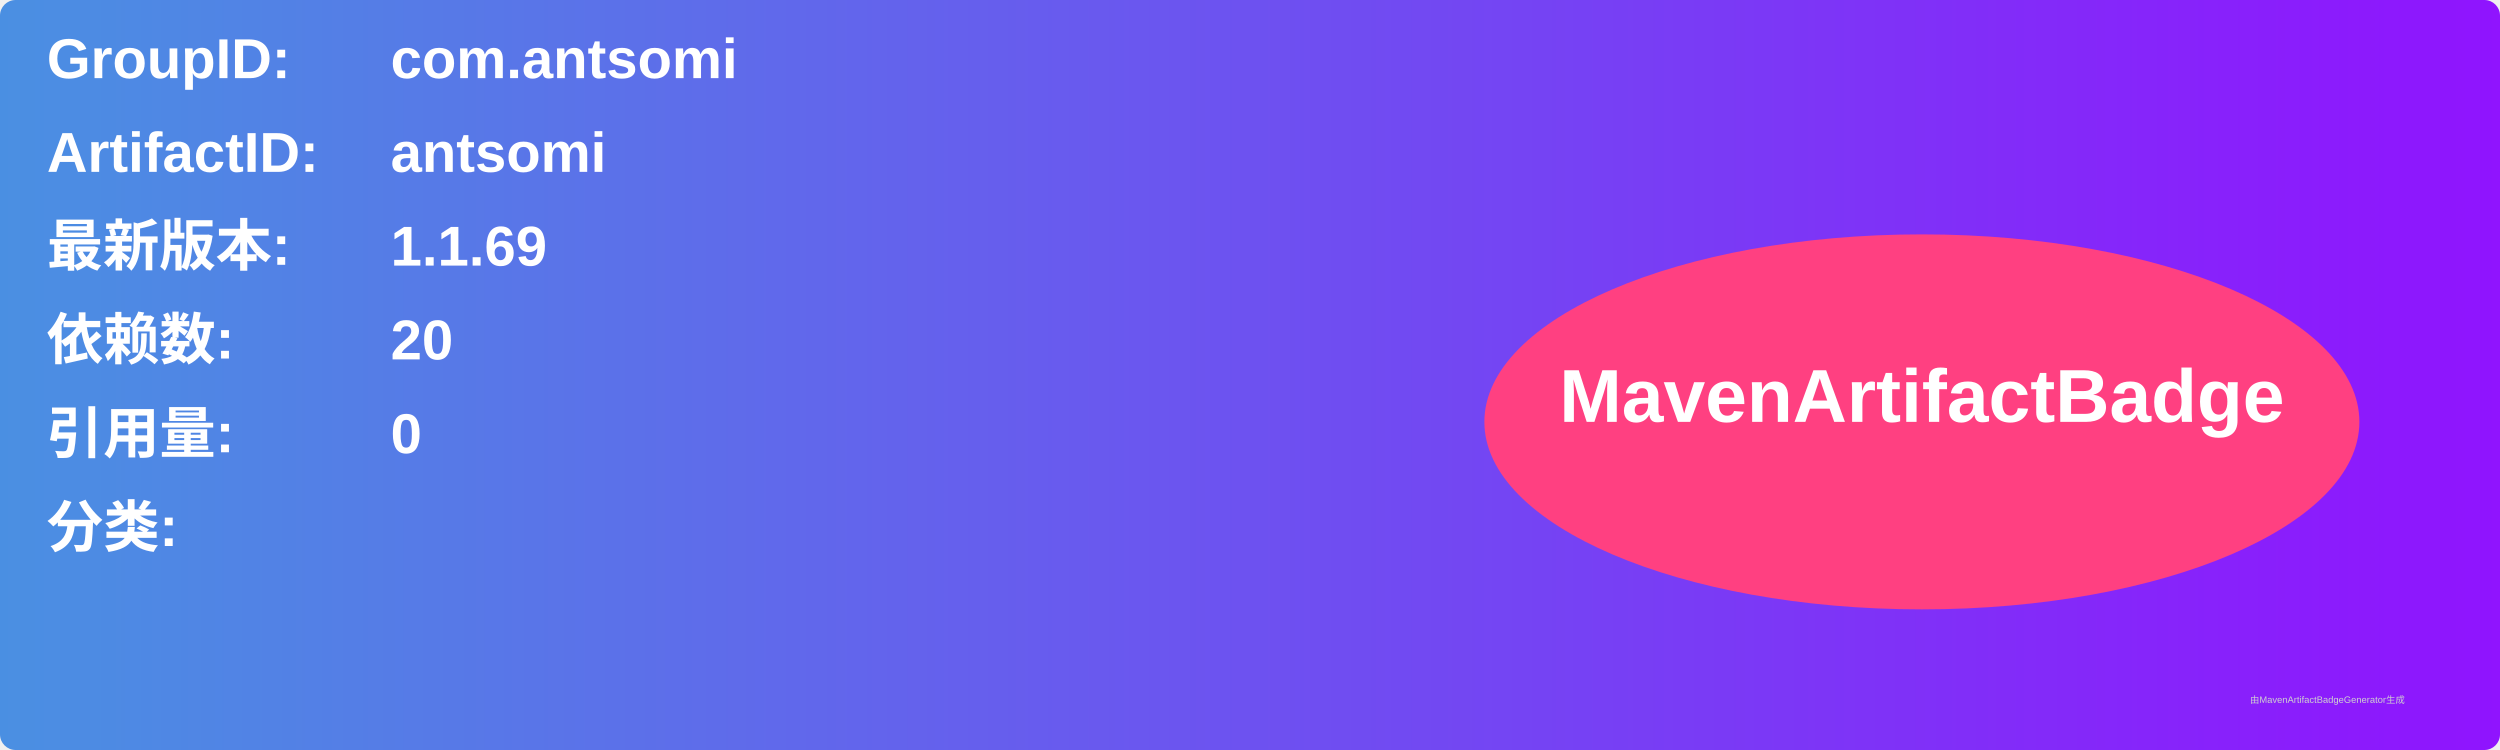
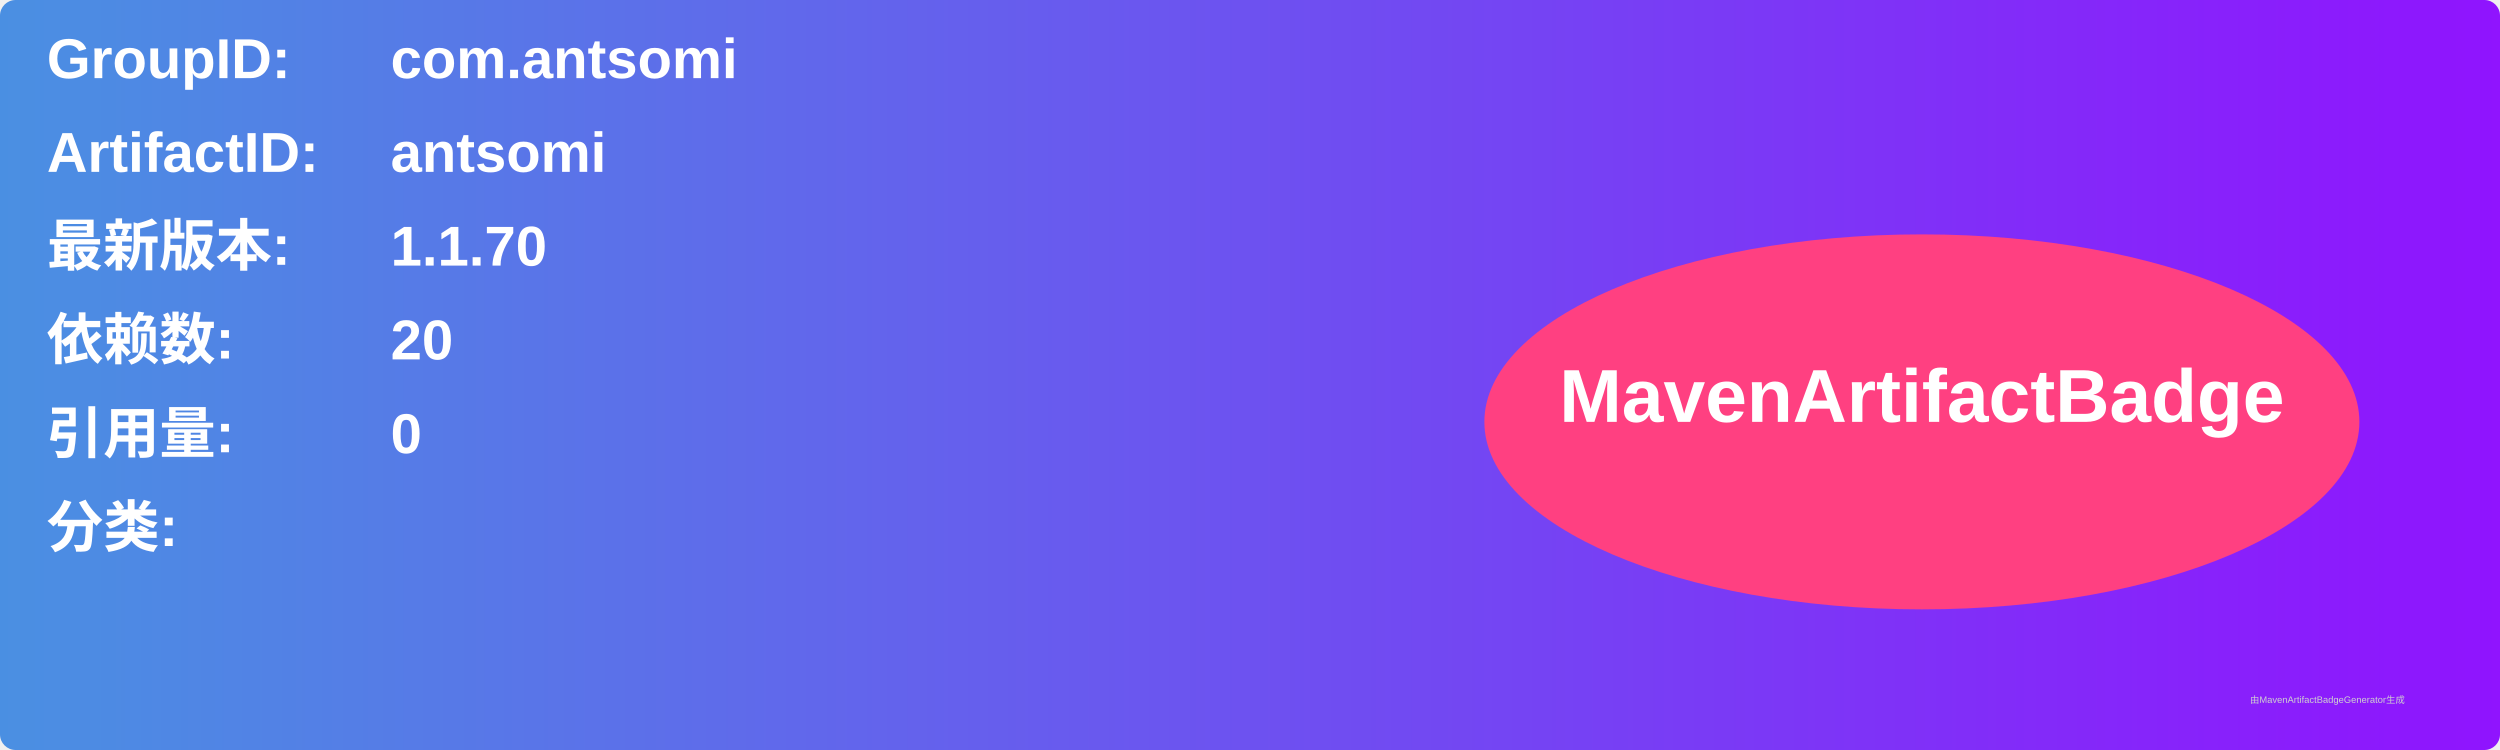
<svg xmlns="http://www.w3.org/2000/svg" width="800" height="240" viewBox="0 0 800 240">
  <linearGradient id="grad" x1="0%" y1="0%" x2="100%" y2="0%">
    <stop offset="0%" stop-color="#4a90e2" />
    <stop offset="100%" stop-color="#9013fe" />
  </linearGradient>
  <rect width="100%" height="100%" rx="5" ry="5" fill="url(#grad)" />
  <g transform="translate(15, 15)">
    <text x="0" y="10" font-family="Arial" font-size="18" fill="white" font-weight="bold" width="260">GroupID:</text>
    <text x="110" y="10" font-family="Arial" font-size="18" fill="white" font-weight="bold" width="460">com.antsomi</text>
    <text x="0" y="40" font-family="Arial" font-size="18" fill="white" font-weight="bold" width="260">ArtifactID:</text>
    <text x="110" y="40" font-family="Arial" font-size="18" fill="white" font-weight="bold" width="460">antsomi</text>
    <text x="0" y="70" font-family="Arial" font-size="18" fill="white" font-weight="bold">最新版本:</text>
    <text x="110" y="70" font-family="Arial" font-size="18" fill="white" font-weight="bold">
-       <tspan font-weight="bold">1.1.69</tspan>
+       <tspan font-weight="bold">1.1.70</tspan>
    </text>
    <text x="0" y="100" font-family="Arial" font-size="18" fill="white" font-weight="bold">依赖数: </text>
    <text x="110" y="100" font-family="Arial" font-size="18" fill="white">
      <tspan font-weight="bold">20</tspan>
    </text>
    <text x="0" y="130" font-family="Arial" font-size="18" fill="white" font-weight="bold">引用量: </text>
    <text x="110" y="130" font-family="Arial" font-size="18" fill="white">
      <tspan font-weight="bold">0</tspan>
    </text>
    <text x="0" y="160" font-family="Arial" font-size="18" fill="white" font-weight="bold">分类:</text>
    <text x="10" y="190" font-family="Arial" font-size="10" fill="white">
      <tspan font-weight="bold" />
    </text>
    <ellipse cx="600" cy="120" rx="140" ry="60" fill="#ff4081" />
    <text x="600" y="120" text-anchor="middle" font-family="Arial" font-size="24" fill="white" font-weight="bold">MavenArtifactBadge</text>
  </g>
  <text x="720" y="225" font-family="Arial" font-size="3" fill="#d0d0d0">由MavenArtifactBadgeGenerator生成</text>
</svg>
